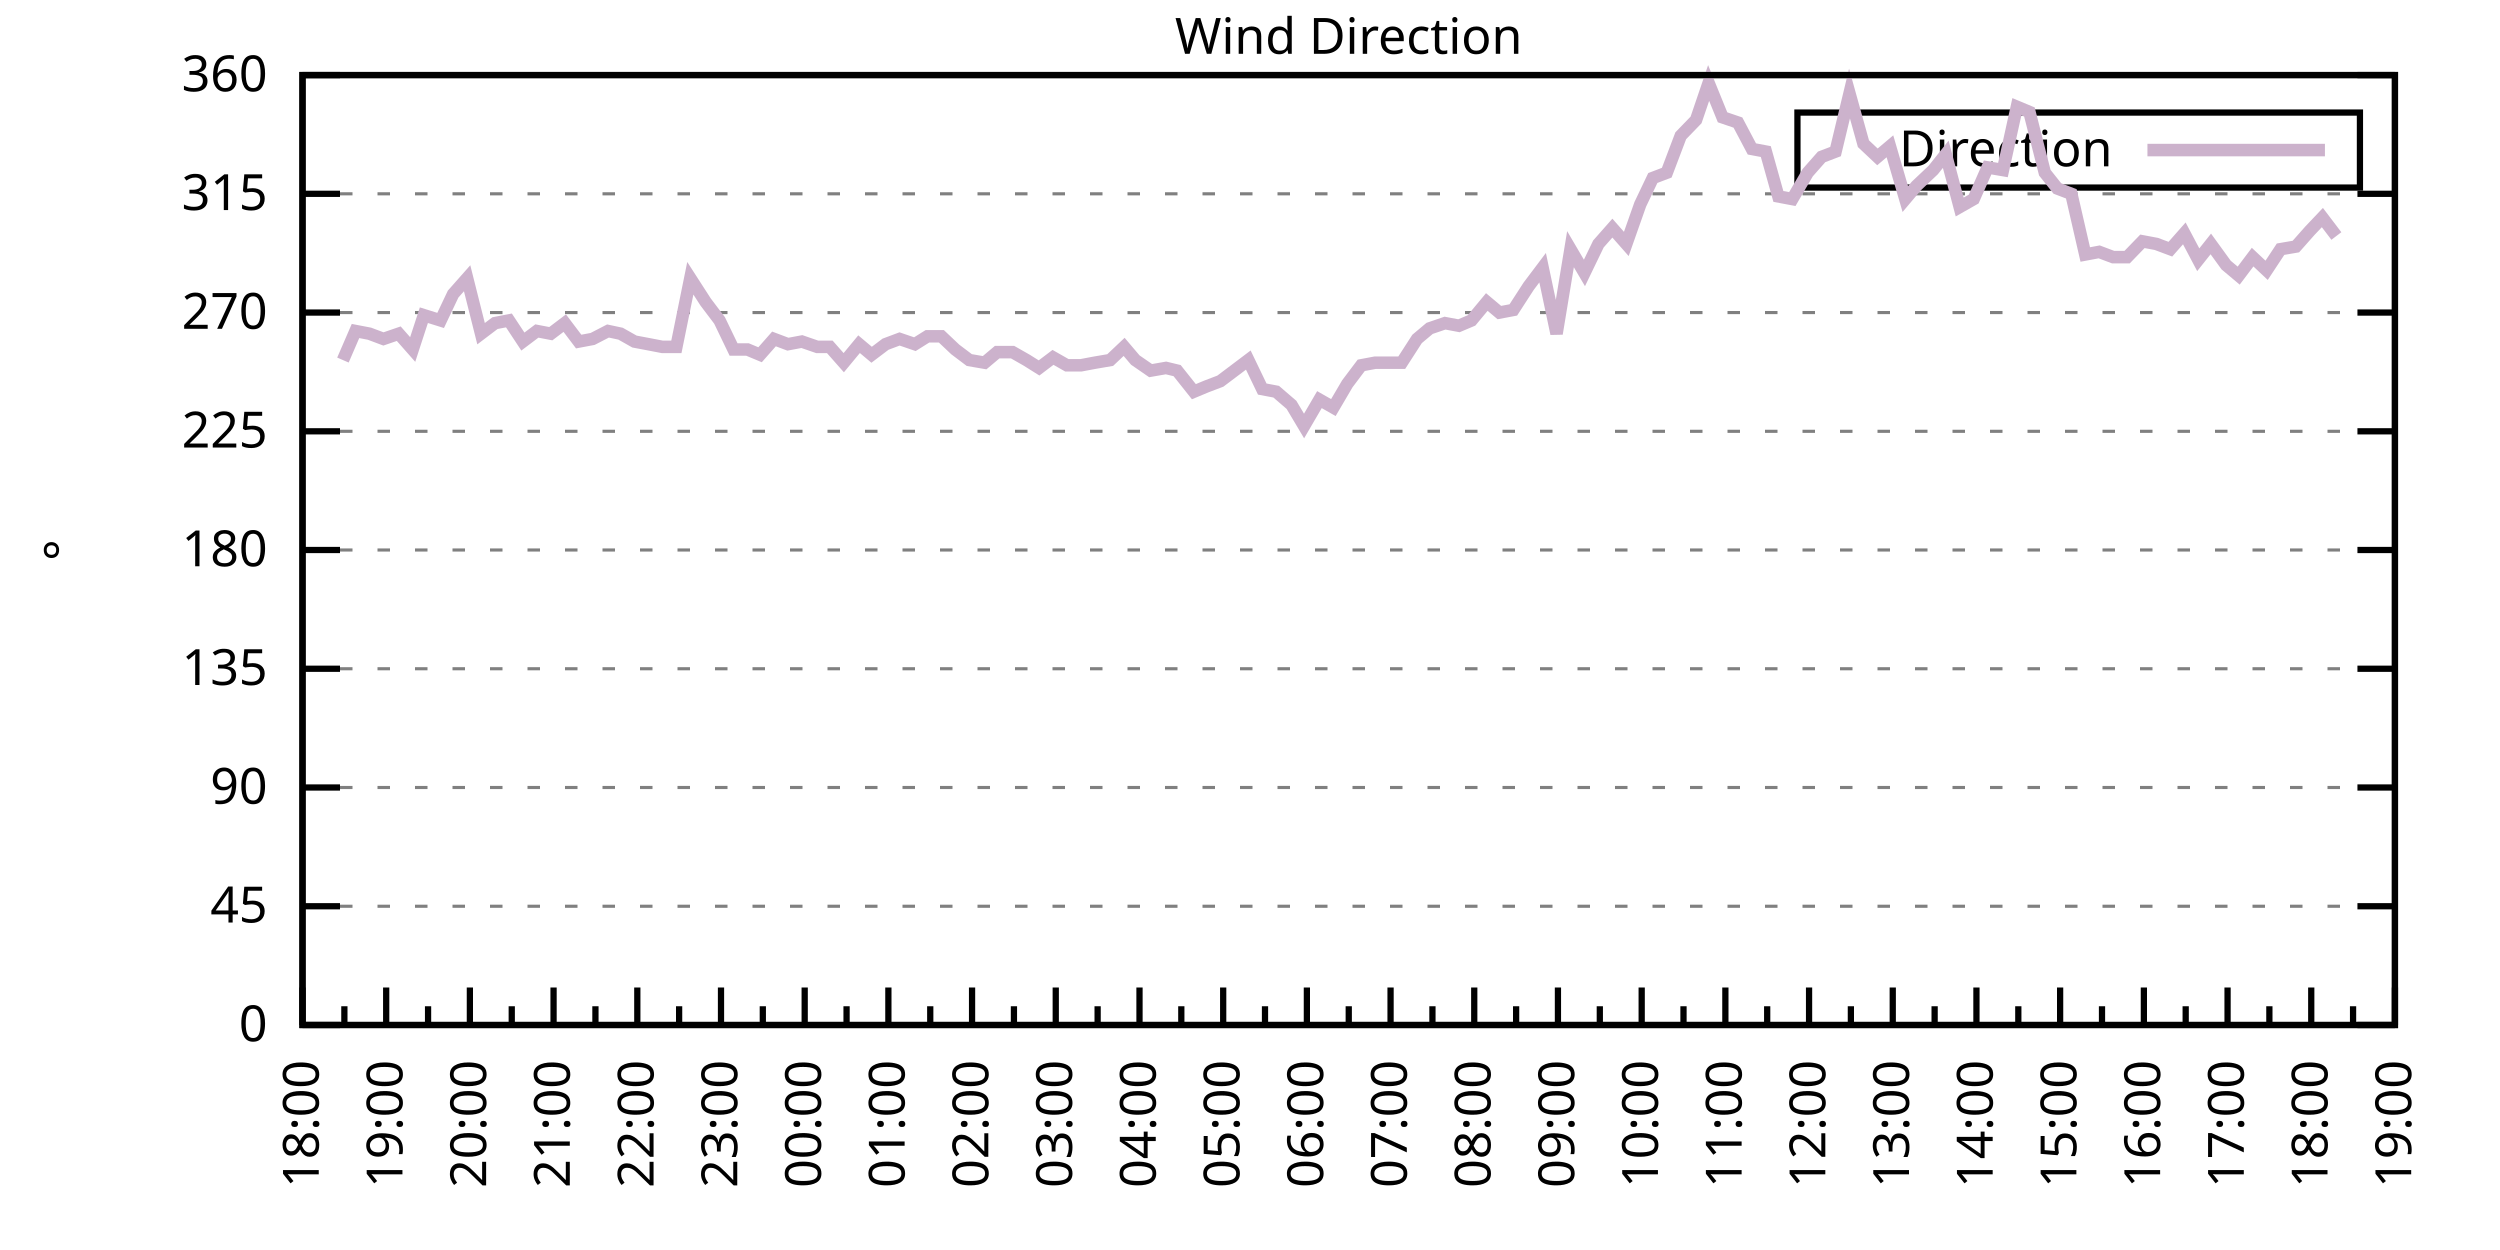
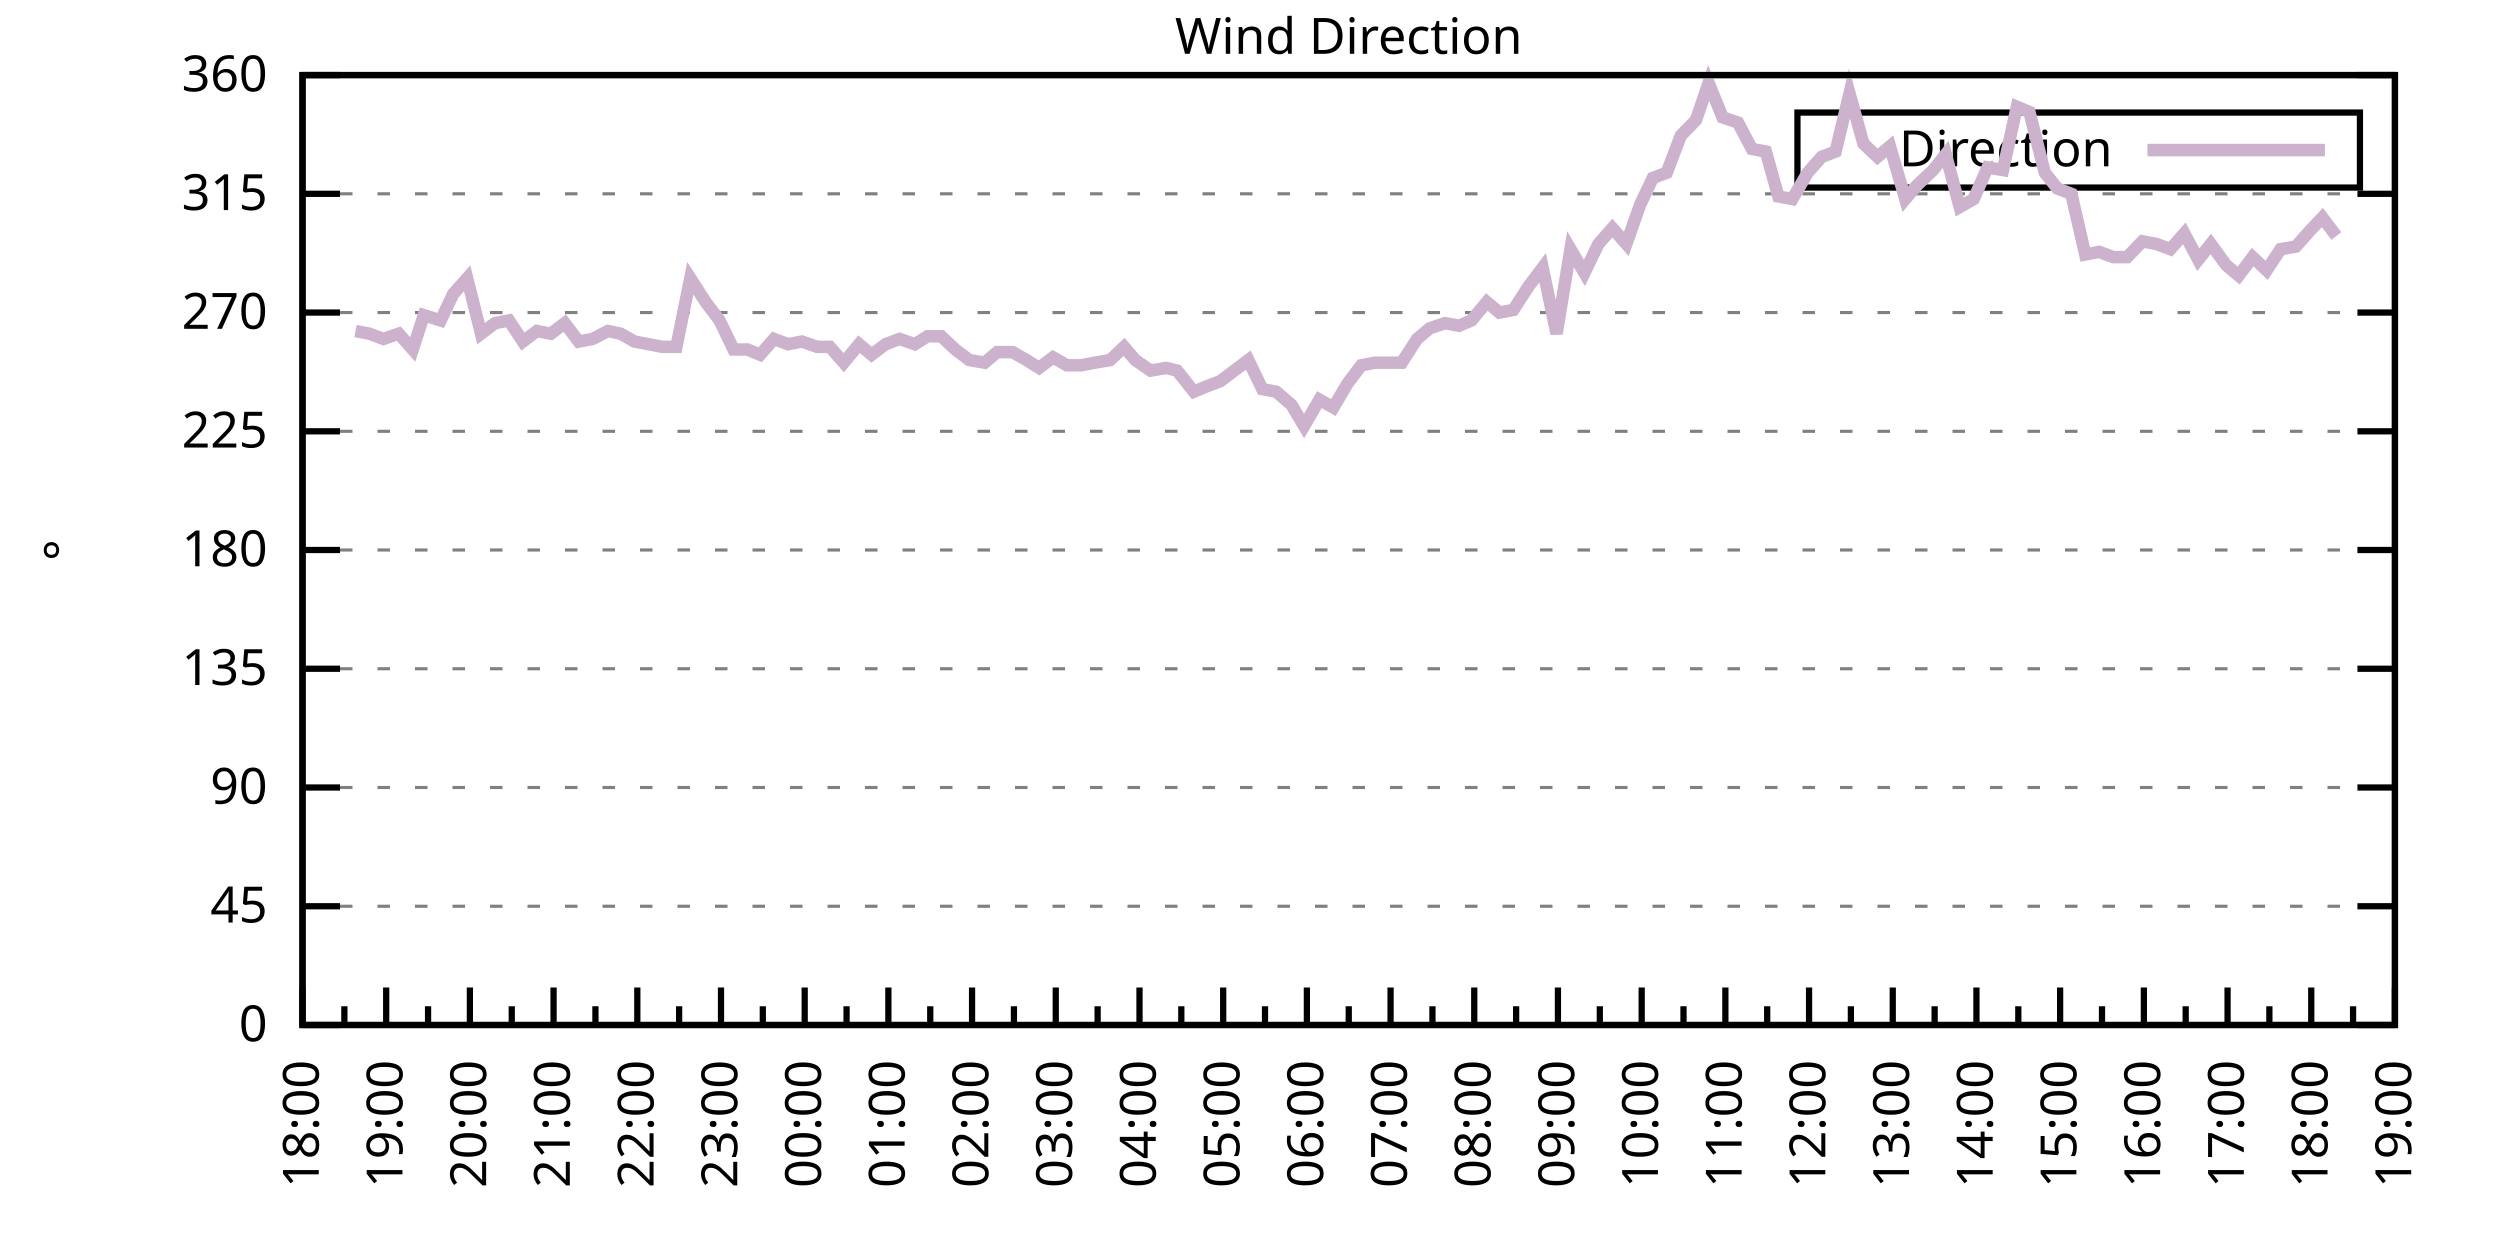
<svg xmlns="http://www.w3.org/2000/svg" xmlns:xlink="http://www.w3.org/1999/xlink" width="400" height="200" viewBox="0 0 400 200">
  <g id="gnuplot_canvas">
    <rect x="0" y="0" width="400" height="200" fill="none" />
    <defs>
      <circle id="gpDot" r="0.5" stroke-width="0.5" stroke="currentColor" />
      <path id="gpPt0" stroke-width="0.333" stroke="currentColor" d="M-1,0 h2 M0,-1 v2" />
      <path id="gpPt1" stroke-width="0.333" stroke="currentColor" d="M-1,-1 L1,1 M1,-1 L-1,1" />
      <path id="gpPt2" stroke-width="0.333" stroke="currentColor" d="M-1,0 L1,0 M0,-1 L0,1 M-1,-1 L1,1 M-1,1 L1,-1" />
      <rect id="gpPt3" stroke-width="0.333" stroke="currentColor" x="-1" y="-1" width="2" height="2" />
      <rect id="gpPt4" stroke-width="0.333" stroke="currentColor" fill="currentColor" x="-1" y="-1" width="2" height="2" />
      <circle id="gpPt5" stroke-width="0.333" stroke="currentColor" cx="0" cy="0" r="1" />
      <use xlink:href="#gpPt5" id="gpPt6" fill="currentColor" stroke="none" />
      <path id="gpPt7" stroke-width="0.333" stroke="currentColor" d="M0,-1.33 L-1.33,0.67 L1.33,0.67 z" />
      <use xlink:href="#gpPt7" id="gpPt8" fill="currentColor" stroke="none" />
      <use xlink:href="#gpPt7" id="gpPt9" stroke="currentColor" transform="rotate(180)" />
      <use xlink:href="#gpPt9" id="gpPt10" fill="currentColor" stroke="none" />
      <use xlink:href="#gpPt3" id="gpPt11" stroke="currentColor" transform="rotate(45)" />
      <use xlink:href="#gpPt11" id="gpPt12" fill="currentColor" stroke="none" />
      <path id="gpPt13" stroke-width="0.333" stroke="currentColor" d="M0,1.330 L1.265,0.411 L0.782,-1.067 L-0.782,-1.076 L-1.265,0.411 z" />
      <use xlink:href="#gpPt13" id="gpPt14" fill="currentColor" stroke="none" />
      <filter id="textbox" filterUnits="objectBoundingBox" x="0" y="0" height="1" width="1">
        <feFlood flood-color="white" flood-opacity="1" result="bgnd" />
        <feComposite in="SourceGraphic" in2="bgnd" operator="atop" />
      </filter>
      <filter id="greybox" filterUnits="objectBoundingBox" x="0" y="0" height="1" width="1">
        <feFlood flood-color="lightgrey" flood-opacity="1" result="grey" />
        <feComposite in="SourceGraphic" in2="grey" operator="atop" />
      </filter>
    </defs>
    <g fill="none" color="white" stroke="currentColor" stroke-width="1.00" stroke-linecap="butt" stroke-linejoin="miter">
</g>
    <g fill="none" color="black" stroke="currentColor" stroke-width="1.00" stroke-linecap="butt" stroke-linejoin="miter">
      <g stroke="none" shape-rendering="crispEdges">
        <polygon fill="rgb(255, 255, 255)" points="48.40,164.00 383.18,164.00 383.18,12.02 48.40,12.02 " />
      </g>
    </g>
    <g fill="none" color="black" stroke="currentColor" stroke-width="1.00" stroke-linecap="butt" stroke-linejoin="miter">
</g>
    <g fill="none" color="black" stroke="black" stroke-width="0.50" stroke-linecap="butt" stroke-linejoin="miter">
</g>
    <g fill="none" color="gray" stroke="currentColor" stroke-width="0.50" stroke-linecap="butt" stroke-linejoin="miter">
      <path stroke="gray" stroke-dasharray="2,4" class="gridline" d="M48.40,164.00 L383.19,164.00  " />
    </g>
    <g fill="none" color="gray" stroke="gray" stroke-width="1.00" stroke-linecap="butt" stroke-linejoin="miter">
</g>
    <g fill="none" color="black" stroke="currentColor" stroke-width="1.00" stroke-linecap="butt" stroke-linejoin="miter">
      <path stroke="black" d="M48.40,164.00 L54.40,164.00 M383.19,164.00 L377.19,164.00  " />
      <g transform="translate(42.80,166.60)" stroke="none" fill="black" font-family="Sans" font-size="8.00" text-anchor="end">
        <text>
          <tspan font-family="Sans"> 0</tspan>
        </text>
      </g>
    </g>
    <g fill="none" color="black" stroke="currentColor" stroke-width="1.00" stroke-linecap="butt" stroke-linejoin="miter">
</g>
    <g fill="none" color="black" stroke="black" stroke-width="0.50" stroke-linecap="butt" stroke-linejoin="miter">
</g>
    <g fill="none" color="gray" stroke="currentColor" stroke-width="0.50" stroke-linecap="butt" stroke-linejoin="miter">
      <path stroke="gray" stroke-dasharray="2,4" class="gridline" d="M48.40,145.00 L383.19,145.00  " />
    </g>
    <g fill="none" color="gray" stroke="gray" stroke-width="1.00" stroke-linecap="butt" stroke-linejoin="miter">
</g>
    <g fill="none" color="black" stroke="currentColor" stroke-width="1.00" stroke-linecap="butt" stroke-linejoin="miter">
      <path stroke="black" d="M48.40,145.00 L54.40,145.00 M383.19,145.00 L377.19,145.00  " />
      <g transform="translate(42.80,147.60)" stroke="none" fill="black" font-family="Sans" font-size="8.00" text-anchor="end">
        <text>
          <tspan font-family="Sans"> 45</tspan>
        </text>
      </g>
    </g>
    <g fill="none" color="black" stroke="currentColor" stroke-width="1.00" stroke-linecap="butt" stroke-linejoin="miter">
</g>
    <g fill="none" color="black" stroke="black" stroke-width="0.50" stroke-linecap="butt" stroke-linejoin="miter">
</g>
    <g fill="none" color="gray" stroke="currentColor" stroke-width="0.50" stroke-linecap="butt" stroke-linejoin="miter">
      <path stroke="gray" stroke-dasharray="2,4" class="gridline" d="M48.40,126.00 L383.19,126.00  " />
    </g>
    <g fill="none" color="gray" stroke="gray" stroke-width="1.00" stroke-linecap="butt" stroke-linejoin="miter">
</g>
    <g fill="none" color="black" stroke="currentColor" stroke-width="1.00" stroke-linecap="butt" stroke-linejoin="miter">
      <path stroke="black" d="M48.40,126.00 L54.40,126.00 M383.19,126.00 L377.19,126.00  " />
      <g transform="translate(42.80,128.60)" stroke="none" fill="black" font-family="Sans" font-size="8.00" text-anchor="end">
        <text>
          <tspan font-family="Sans"> 90</tspan>
        </text>
      </g>
    </g>
    <g fill="none" color="black" stroke="currentColor" stroke-width="1.00" stroke-linecap="butt" stroke-linejoin="miter">
</g>
    <g fill="none" color="black" stroke="black" stroke-width="0.50" stroke-linecap="butt" stroke-linejoin="miter">
</g>
    <g fill="none" color="gray" stroke="currentColor" stroke-width="0.50" stroke-linecap="butt" stroke-linejoin="miter">
      <path stroke="gray" stroke-dasharray="2,4" class="gridline" d="M48.40,107.00 L383.19,107.00  " />
    </g>
    <g fill="none" color="gray" stroke="gray" stroke-width="1.00" stroke-linecap="butt" stroke-linejoin="miter">
</g>
    <g fill="none" color="black" stroke="currentColor" stroke-width="1.00" stroke-linecap="butt" stroke-linejoin="miter">
      <path stroke="black" d="M48.40,107.00 L54.40,107.00 M383.19,107.00 L377.19,107.00  " />
      <g transform="translate(42.80,109.60)" stroke="none" fill="black" font-family="Sans" font-size="8.00" text-anchor="end">
        <text>
          <tspan font-family="Sans"> 135</tspan>
        </text>
      </g>
    </g>
    <g fill="none" color="black" stroke="currentColor" stroke-width="1.00" stroke-linecap="butt" stroke-linejoin="miter">
</g>
    <g fill="none" color="black" stroke="black" stroke-width="0.50" stroke-linecap="butt" stroke-linejoin="miter">
</g>
    <g fill="none" color="gray" stroke="currentColor" stroke-width="0.50" stroke-linecap="butt" stroke-linejoin="miter">
      <path stroke="gray" stroke-dasharray="2,4" class="gridline" d="M48.40,88.00 L383.19,88.00  " />
    </g>
    <g fill="none" color="gray" stroke="gray" stroke-width="1.00" stroke-linecap="butt" stroke-linejoin="miter">
</g>
    <g fill="none" color="black" stroke="currentColor" stroke-width="1.00" stroke-linecap="butt" stroke-linejoin="miter">
      <path stroke="black" d="M48.40,88.00 L54.40,88.00 M383.19,88.00 L377.19,88.00  " />
      <g transform="translate(42.80,90.60)" stroke="none" fill="black" font-family="Sans" font-size="8.00" text-anchor="end">
        <text>
          <tspan font-family="Sans"> 180</tspan>
        </text>
      </g>
    </g>
    <g fill="none" color="black" stroke="currentColor" stroke-width="1.00" stroke-linecap="butt" stroke-linejoin="miter">
</g>
    <g fill="none" color="black" stroke="black" stroke-width="0.50" stroke-linecap="butt" stroke-linejoin="miter">
</g>
    <g fill="none" color="gray" stroke="currentColor" stroke-width="0.50" stroke-linecap="butt" stroke-linejoin="miter">
      <path stroke="gray" stroke-dasharray="2,4" class="gridline" d="M48.40,69.01 L383.19,69.01  " />
    </g>
    <g fill="none" color="gray" stroke="gray" stroke-width="1.00" stroke-linecap="butt" stroke-linejoin="miter">
</g>
    <g fill="none" color="black" stroke="currentColor" stroke-width="1.00" stroke-linecap="butt" stroke-linejoin="miter">
      <path stroke="black" d="M48.40,69.01 L54.40,69.01 M383.19,69.01 L377.19,69.01  " />
      <g transform="translate(42.80,71.61)" stroke="none" fill="black" font-family="Sans" font-size="8.00" text-anchor="end">
        <text>
          <tspan font-family="Sans"> 225</tspan>
        </text>
      </g>
    </g>
    <g fill="none" color="black" stroke="currentColor" stroke-width="1.00" stroke-linecap="butt" stroke-linejoin="miter">
</g>
    <g fill="none" color="black" stroke="black" stroke-width="0.50" stroke-linecap="butt" stroke-linejoin="miter">
</g>
    <g fill="none" color="gray" stroke="currentColor" stroke-width="0.50" stroke-linecap="butt" stroke-linejoin="miter">
      <path stroke="gray" stroke-dasharray="2,4" class="gridline" d="M48.40,50.01 L383.19,50.01  " />
    </g>
    <g fill="none" color="gray" stroke="gray" stroke-width="1.00" stroke-linecap="butt" stroke-linejoin="miter">
</g>
    <g fill="none" color="black" stroke="currentColor" stroke-width="1.00" stroke-linecap="butt" stroke-linejoin="miter">
      <path stroke="black" d="M48.40,50.01 L54.40,50.01 M383.19,50.01 L377.19,50.01  " />
      <g transform="translate(42.80,52.61)" stroke="none" fill="black" font-family="Sans" font-size="8.00" text-anchor="end">
        <text>
          <tspan font-family="Sans"> 270</tspan>
        </text>
      </g>
    </g>
    <g fill="none" color="black" stroke="currentColor" stroke-width="1.00" stroke-linecap="butt" stroke-linejoin="miter">
</g>
    <g fill="none" color="black" stroke="black" stroke-width="0.50" stroke-linecap="butt" stroke-linejoin="miter">
</g>
    <g fill="none" color="gray" stroke="currentColor" stroke-width="0.50" stroke-linecap="butt" stroke-linejoin="miter">
      <path stroke="gray" stroke-dasharray="2,4" class="gridline" d="M48.40,31.01 L383.19,31.01  " />
    </g>
    <g fill="none" color="gray" stroke="gray" stroke-width="1.00" stroke-linecap="butt" stroke-linejoin="miter">
</g>
    <g fill="none" color="black" stroke="currentColor" stroke-width="1.00" stroke-linecap="butt" stroke-linejoin="miter">
      <path stroke="black" d="M48.40,31.01 L54.40,31.01 M383.19,31.01 L377.19,31.01  " />
      <g transform="translate(42.80,33.61)" stroke="none" fill="black" font-family="Sans" font-size="8.00" text-anchor="end">
        <text>
          <tspan font-family="Sans"> 315</tspan>
        </text>
      </g>
    </g>
    <g fill="none" color="black" stroke="currentColor" stroke-width="1.00" stroke-linecap="butt" stroke-linejoin="miter">
</g>
    <g fill="none" color="black" stroke="black" stroke-width="0.50" stroke-linecap="butt" stroke-linejoin="miter">
</g>
    <g fill="none" color="gray" stroke="currentColor" stroke-width="0.50" stroke-linecap="butt" stroke-linejoin="miter">
      <path stroke="gray" stroke-dasharray="2,4" class="gridline" d="M48.40,12.01 L383.19,12.01  " />
    </g>
    <g fill="none" color="gray" stroke="gray" stroke-width="1.00" stroke-linecap="butt" stroke-linejoin="miter">
</g>
    <g fill="none" color="black" stroke="currentColor" stroke-width="1.00" stroke-linecap="butt" stroke-linejoin="miter">
      <path stroke="black" d="M48.40,12.01 L54.40,12.01 M383.19,12.01 L377.19,12.01  " />
      <g transform="translate(42.80,14.61)" stroke="none" fill="black" font-family="Sans" font-size="8.00" text-anchor="end">
        <text>
          <tspan font-family="Sans"> 360</tspan>
        </text>
      </g>
    </g>
    <g fill="none" color="black" stroke="currentColor" stroke-width="1.00" stroke-linecap="butt" stroke-linejoin="miter">
      <path stroke="black" d="M48.40,164.00 L48.40,158.00  " />
      <g transform="translate(51.00,169.60) rotate(270)" stroke="none" fill="black" font-family="Sans" font-size="8.00" text-anchor="end">
        <text>
          <tspan font-family="Sans">18:00</tspan>
        </text>
      </g>
    </g>
    <g fill="none" color="black" stroke="currentColor" stroke-width="1.00" stroke-linecap="butt" stroke-linejoin="miter">
      <path stroke="black" d="M55.10,164.00 L55.10,161.00 M61.79,164.00 L61.79,158.00  " />
      <g transform="translate(64.39,169.60) rotate(270)" stroke="none" fill="black" font-family="Sans" font-size="8.00" text-anchor="end">
        <text>
          <tspan font-family="Sans">19:00</tspan>
        </text>
      </g>
    </g>
    <g fill="none" color="black" stroke="currentColor" stroke-width="1.00" stroke-linecap="butt" stroke-linejoin="miter">
      <path stroke="black" d="M68.49,164.00 L68.49,161.00 M75.18,164.00 L75.18,158.00  " />
      <g transform="translate(77.78,169.60) rotate(270)" stroke="none" fill="black" font-family="Sans" font-size="8.00" text-anchor="end">
        <text>
          <tspan font-family="Sans">20:00</tspan>
        </text>
      </g>
    </g>
    <g fill="none" color="black" stroke="currentColor" stroke-width="1.00" stroke-linecap="butt" stroke-linejoin="miter">
      <path stroke="black" d="M81.88,164.00 L81.88,161.00 M88.57,164.00 L88.57,158.00  " />
      <g transform="translate(91.17,169.60) rotate(270)" stroke="none" fill="black" font-family="Sans" font-size="8.00" text-anchor="end">
        <text>
          <tspan font-family="Sans">21:00</tspan>
        </text>
      </g>
    </g>
    <g fill="none" color="black" stroke="currentColor" stroke-width="1.00" stroke-linecap="butt" stroke-linejoin="miter">
      <path stroke="black" d="M95.27,164.00 L95.27,161.00 M101.97,164.00 L101.97,158.00  " />
      <g transform="translate(104.57,169.60) rotate(270)" stroke="none" fill="black" font-family="Sans" font-size="8.00" text-anchor="end">
        <text>
          <tspan font-family="Sans">22:00</tspan>
        </text>
      </g>
    </g>
    <g fill="none" color="black" stroke="currentColor" stroke-width="1.00" stroke-linecap="butt" stroke-linejoin="miter">
      <path stroke="black" d="M108.66,164.00 L108.66,161.00 M115.36,164.00 L115.36,158.00  " />
      <g transform="translate(117.96,169.60) rotate(270)" stroke="none" fill="black" font-family="Sans" font-size="8.00" text-anchor="end">
        <text>
          <tspan font-family="Sans">23:00</tspan>
        </text>
      </g>
    </g>
    <g fill="none" color="black" stroke="currentColor" stroke-width="1.00" stroke-linecap="butt" stroke-linejoin="miter">
      <path stroke="black" d="M122.05,164.00 L122.05,161.00 M128.75,164.00 L128.75,158.00  " />
      <g transform="translate(131.35,169.60) rotate(270)" stroke="none" fill="black" font-family="Sans" font-size="8.00" text-anchor="end">
        <text>
          <tspan font-family="Sans">00:00</tspan>
        </text>
      </g>
    </g>
    <g fill="none" color="black" stroke="currentColor" stroke-width="1.00" stroke-linecap="butt" stroke-linejoin="miter">
      <path stroke="black" d="M135.45,164.00 L135.45,161.00 M142.14,164.00 L142.14,158.00  " />
      <g transform="translate(144.74,169.60) rotate(270)" stroke="none" fill="black" font-family="Sans" font-size="8.00" text-anchor="end">
        <text>
          <tspan font-family="Sans">01:00</tspan>
        </text>
      </g>
    </g>
    <g fill="none" color="black" stroke="currentColor" stroke-width="1.00" stroke-linecap="butt" stroke-linejoin="miter">
      <path stroke="black" d="M148.84,164.00 L148.84,161.00 M155.53,164.00 L155.53,158.00  " />
      <g transform="translate(158.13,169.60) rotate(270)" stroke="none" fill="black" font-family="Sans" font-size="8.00" text-anchor="end">
        <text>
          <tspan font-family="Sans">02:00</tspan>
        </text>
      </g>
    </g>
    <g fill="none" color="black" stroke="currentColor" stroke-width="1.00" stroke-linecap="butt" stroke-linejoin="miter">
      <path stroke="black" d="M162.23,164.00 L162.23,161.00 M168.92,164.00 L168.92,158.00  " />
      <g transform="translate(171.52,169.60) rotate(270)" stroke="none" fill="black" font-family="Sans" font-size="8.00" text-anchor="end">
        <text>
          <tspan font-family="Sans">03:00</tspan>
        </text>
      </g>
    </g>
    <g fill="none" color="black" stroke="currentColor" stroke-width="1.00" stroke-linecap="butt" stroke-linejoin="miter">
      <path stroke="black" d="M175.62,164.00 L175.62,161.00 M182.32,164.00 L182.32,158.00  " />
      <g transform="translate(184.92,169.60) rotate(270)" stroke="none" fill="black" font-family="Sans" font-size="8.00" text-anchor="end">
        <text>
          <tspan font-family="Sans">04:00</tspan>
        </text>
      </g>
    </g>
    <g fill="none" color="black" stroke="currentColor" stroke-width="1.00" stroke-linecap="butt" stroke-linejoin="miter">
      <path stroke="black" d="M189.01,164.00 L189.01,161.00 M195.71,164.00 L195.71,158.00  " />
      <g transform="translate(198.31,169.60) rotate(270)" stroke="none" fill="black" font-family="Sans" font-size="8.00" text-anchor="end">
        <text>
          <tspan font-family="Sans">05:00</tspan>
        </text>
      </g>
    </g>
    <g fill="none" color="black" stroke="currentColor" stroke-width="1.00" stroke-linecap="butt" stroke-linejoin="miter">
      <path stroke="black" d="M202.40,164.00 L202.40,161.00 M209.10,164.00 L209.10,158.00  " />
      <g transform="translate(211.70,169.60) rotate(270)" stroke="none" fill="black" font-family="Sans" font-size="8.00" text-anchor="end">
        <text>
          <tspan font-family="Sans">06:00</tspan>
        </text>
      </g>
    </g>
    <g fill="none" color="black" stroke="currentColor" stroke-width="1.00" stroke-linecap="butt" stroke-linejoin="miter">
      <path stroke="black" d="M215.80,164.00 L215.80,161.00 M222.49,164.00 L222.49,158.00  " />
      <g transform="translate(225.09,169.60) rotate(270)" stroke="none" fill="black" font-family="Sans" font-size="8.00" text-anchor="end">
        <text>
          <tspan font-family="Sans">07:00</tspan>
        </text>
      </g>
    </g>
    <g fill="none" color="black" stroke="currentColor" stroke-width="1.00" stroke-linecap="butt" stroke-linejoin="miter">
      <path stroke="black" d="M229.19,164.00 L229.19,161.00 M235.88,164.00 L235.88,158.00  " />
      <g transform="translate(238.48,169.60) rotate(270)" stroke="none" fill="black" font-family="Sans" font-size="8.00" text-anchor="end">
        <text>
          <tspan font-family="Sans">08:00</tspan>
        </text>
      </g>
    </g>
    <g fill="none" color="black" stroke="currentColor" stroke-width="1.00" stroke-linecap="butt" stroke-linejoin="miter">
      <path stroke="black" d="M242.58,164.00 L242.58,161.00 M249.27,164.00 L249.27,158.00  " />
      <g transform="translate(251.87,169.60) rotate(270)" stroke="none" fill="black" font-family="Sans" font-size="8.00" text-anchor="end">
        <text>
          <tspan font-family="Sans">09:00</tspan>
        </text>
      </g>
    </g>
    <g fill="none" color="black" stroke="currentColor" stroke-width="1.00" stroke-linecap="butt" stroke-linejoin="miter">
      <path stroke="black" d="M255.97,164.00 L255.97,161.00 M262.67,164.00 L262.67,158.00  " />
      <g transform="translate(265.27,169.60) rotate(270)" stroke="none" fill="black" font-family="Sans" font-size="8.00" text-anchor="end">
        <text>
          <tspan font-family="Sans">10:00</tspan>
        </text>
      </g>
    </g>
    <g fill="none" color="black" stroke="currentColor" stroke-width="1.00" stroke-linecap="butt" stroke-linejoin="miter">
      <path stroke="black" d="M269.36,164.00 L269.36,161.00 M276.06,164.00 L276.06,158.00  " />
      <g transform="translate(278.66,169.60) rotate(270)" stroke="none" fill="black" font-family="Sans" font-size="8.00" text-anchor="end">
        <text>
          <tspan font-family="Sans">11:00</tspan>
        </text>
      </g>
    </g>
    <g fill="none" color="black" stroke="currentColor" stroke-width="1.00" stroke-linecap="butt" stroke-linejoin="miter">
      <path stroke="black" d="M282.75,164.00 L282.75,161.00 M289.45,164.00 L289.45,158.00  " />
      <g transform="translate(292.05,169.60) rotate(270)" stroke="none" fill="black" font-family="Sans" font-size="8.00" text-anchor="end">
        <text>
          <tspan font-family="Sans">12:00</tspan>
        </text>
      </g>
    </g>
    <g fill="none" color="black" stroke="currentColor" stroke-width="1.00" stroke-linecap="butt" stroke-linejoin="miter">
      <path stroke="black" d="M296.14,164.00 L296.14,161.00 M302.84,164.00 L302.84,158.00  " />
      <g transform="translate(305.44,169.60) rotate(270)" stroke="none" fill="black" font-family="Sans" font-size="8.00" text-anchor="end">
        <text>
          <tspan font-family="Sans">13:00</tspan>
        </text>
      </g>
    </g>
    <g fill="none" color="black" stroke="currentColor" stroke-width="1.00" stroke-linecap="butt" stroke-linejoin="miter">
      <path stroke="black" d="M309.54,164.00 L309.54,161.00 M316.23,164.00 L316.23,158.00  " />
      <g transform="translate(318.83,169.60) rotate(270)" stroke="none" fill="black" font-family="Sans" font-size="8.00" text-anchor="end">
        <text>
          <tspan font-family="Sans">14:00</tspan>
        </text>
      </g>
    </g>
    <g fill="none" color="black" stroke="currentColor" stroke-width="1.00" stroke-linecap="butt" stroke-linejoin="miter">
      <path stroke="black" d="M322.93,164.00 L322.93,161.00 M329.62,164.00 L329.62,158.00  " />
      <g transform="translate(332.22,169.60) rotate(270)" stroke="none" fill="black" font-family="Sans" font-size="8.00" text-anchor="end">
        <text>
          <tspan font-family="Sans">15:00</tspan>
        </text>
      </g>
    </g>
    <g fill="none" color="black" stroke="currentColor" stroke-width="1.00" stroke-linecap="butt" stroke-linejoin="miter">
      <path stroke="black" d="M336.32,164.00 L336.32,161.00 M343.02,164.00 L343.02,158.00  " />
      <g transform="translate(345.62,169.60) rotate(270)" stroke="none" fill="black" font-family="Sans" font-size="8.00" text-anchor="end">
        <text>
          <tspan font-family="Sans">16:00</tspan>
        </text>
      </g>
    </g>
    <g fill="none" color="black" stroke="currentColor" stroke-width="1.00" stroke-linecap="butt" stroke-linejoin="miter">
      <path stroke="black" d="M349.71,164.00 L349.71,161.00 M356.41,164.00 L356.41,158.00  " />
      <g transform="translate(359.01,169.60) rotate(270)" stroke="none" fill="black" font-family="Sans" font-size="8.00" text-anchor="end">
        <text>
          <tspan font-family="Sans">17:00</tspan>
        </text>
      </g>
    </g>
    <g fill="none" color="black" stroke="currentColor" stroke-width="1.00" stroke-linecap="butt" stroke-linejoin="miter">
      <path stroke="black" d="M363.10,164.00 L363.10,161.00 M369.80,164.00 L369.80,158.00  " />
      <g transform="translate(372.40,169.60) rotate(270)" stroke="none" fill="black" font-family="Sans" font-size="8.00" text-anchor="end">
        <text>
          <tspan font-family="Sans">18:00</tspan>
        </text>
      </g>
    </g>
    <g fill="none" color="black" stroke="currentColor" stroke-width="1.00" stroke-linecap="butt" stroke-linejoin="miter">
      <path stroke="black" d="M376.49,164.00 L376.49,161.00 M383.19,164.00 L383.19,158.00  " />
      <g transform="translate(385.79,169.60) rotate(270)" stroke="none" fill="black" font-family="Sans" font-size="8.00" text-anchor="end">
        <text>
          <tspan font-family="Sans">19:00</tspan>
        </text>
      </g>
    </g>
    <g fill="none" color="black" stroke="currentColor" stroke-width="1.00" stroke-linecap="butt" stroke-linejoin="miter">
</g>
    <g fill="none" color="black" stroke="currentColor" stroke-width="1.00" stroke-linecap="butt" stroke-linejoin="miter">
      <path stroke="black" d="M48.40,12.01 L48.40,164.00 L383.19,164.00 L383.19,12.01 L48.40,12.01 Z  " />
    </g>
    <g fill="none" color="black" stroke="currentColor" stroke-width="1.00" stroke-linecap="butt" stroke-linejoin="miter">
      <g transform="translate(12.80,88.01) rotate(270)" stroke="none" fill="black" font-family="Sans" font-size="8.00" text-anchor="middle">
        <text>
          <tspan font-family="Sans">°</tspan>
        </text>
      </g>
    </g>
    <g fill="none" color="black" stroke="currentColor" stroke-width="1.00" stroke-linecap="butt" stroke-linejoin="miter">
</g>
    <g fill="none" color="black" stroke="currentColor" stroke-width="1.00" stroke-linecap="butt" stroke-linejoin="miter">
      <path stroke="black" d="M287.59,30.01 L287.59,18.01 L377.59,18.01 L377.59,30.01 L287.59,30.01 Z  " />
    </g>
    <g id="Wind_direction_plot_1">
      <g fill="none" color="white" stroke="black" stroke-width="2.00" stroke-linecap="butt" stroke-linejoin="miter">
</g>
      <g fill="none" color="black" stroke="currentColor" stroke-width="2.00" stroke-linecap="butt" stroke-linejoin="miter">
        <g transform="translate(337.99,26.61)" stroke="none" fill="black" font-family="Sans" font-size="8.00" text-anchor="end">
          <text>
            <tspan font-family="Sans">Direction</tspan>
          </text>
        </g>
      </g>
      <g fill="none" color="black" stroke="currentColor" stroke-width="2.00" stroke-linecap="butt" stroke-linejoin="miter">
-         <path stroke="rgb(204, 178, 204)" d="M343.59,24.01 L371.99,24.01 M54.87,57.61 L56.88,52.96 L59.11,53.39 L61.35,54.23 L63.80,53.39 L66.03,55.92   L67.82,50.43 L70.50,51.27 L72.50,47.05 L74.74,44.52 L76.97,53.39 L79.20,51.70 L81.43,51.27 L83.66,54.65   L85.90,52.96 L88.13,53.39 L90.36,51.70 L92.59,54.65 L94.82,54.23 L97.28,52.96 L99.29,53.39 L101.52,54.65   L103.75,55.07 L105.98,55.50 L108.22,55.50 L110.45,44.52 L112.90,48.32 L115.13,51.27 L117.37,55.92 L119.60,55.92   L121.61,56.76 L123.84,54.23 L126.07,55.07 L128.30,54.65 L130.76,55.50 L132.77,55.50 L135.00,58.03 L137.45,55.07   L139.46,56.76 L141.69,55.07 L143.93,54.23 L146.38,55.07 L148.39,53.81 L150.62,53.81 L152.85,55.92 L155.09,57.61   L157.54,58.03 L159.55,56.34 L162.01,56.34 L164.24,57.61 L166.25,58.87 L168.48,57.18 L170.71,58.45 L172.94,58.45   L175.17,58.03 L177.63,57.61 L179.86,55.50 L181.65,57.61 L184.10,59.30 L186.56,58.87 L188.34,59.30 L191.02,62.67   L193.03,61.83 L195.26,60.98 L197.49,59.30 L199.73,57.61 L201.96,62.25 L204.19,62.67 L206.64,64.78 L208.65,68.16   L211.11,63.94 L213.34,65.21 L215.57,61.41 L217.80,58.45 L220.04,58.03 L222.04,58.03 L224.28,58.03 L226.73,54.23   L228.74,52.54 L231.20,51.70 L233.43,52.12 L235.44,51.27 L237.89,48.32 L239.90,50.01 L242.13,49.59 L244.59,45.79   L246.82,42.83 L249.05,53.39 L251.28,39.87 L253.51,43.67 L255.75,39.03 L257.98,36.50 L260.21,39.03 L262.44,32.70   L264.45,28.48 L266.68,27.63 L268.92,21.72 L271.37,19.19 L273.38,13.28 L275.61,18.77 L278.07,19.61 L280.30,23.83   L282.53,24.25 L284.54,31.43 L286.77,31.85 L289.23,27.63 L291.46,25.10 L293.69,24.25 L295.92,14.97 L298.15,22.99   L300.39,25.10 L302.39,23.41 L304.85,31.85 L306.63,29.74 L309.31,27.21 L311.32,24.68 L313.55,33.12 L315.79,31.85   L318.02,26.79 L320.47,27.21 L322.70,17.08 L324.71,17.92 L327.17,27.63 L329.18,30.16 L331.41,31.01 L333.64,40.72   L335.87,40.30 L338.10,41.14 L340.34,41.14 L342.79,38.61 L345.02,39.03 L347.26,39.87 L349.49,37.34 L351.72,41.56   L353.73,39.03 L356.18,42.41 L358.19,44.10 L360.42,41.14 L362.66,43.25 L364.89,39.87 L367.34,39.45 L369.58,36.92   L371.58,34.81 L373.82,37.76  " />
+         <path stroke="rgb(204, 178, 204)" d="M343.59,24.01 L371.99,24.01 M56.88,52.96 L59.11,53.39 L61.35,54.23 L63.80,53.39 L66.03,55.92 L67.82,50.43   L70.50,51.27 L72.50,47.05 L74.74,44.52 L76.97,53.39 L79.20,51.70 L81.43,51.27 L83.66,54.65 L85.90,52.96   L88.13,53.39 L90.36,51.70 L92.59,54.65 L94.82,54.23 L97.28,52.96 L99.29,53.39 L101.52,54.65 L103.75,55.07   L105.98,55.50 L108.22,55.50 L110.45,44.52 L112.90,48.32 L115.13,51.27 L117.37,55.92 L119.60,55.92 L121.61,56.76   L123.84,54.23 L126.07,55.07 L128.30,54.65 L130.76,55.50 L132.77,55.50 L135.00,58.03 L137.45,55.07 L139.46,56.76   L141.69,55.07 L143.93,54.23 L146.38,55.07 L148.39,53.81 L150.62,53.81 L152.85,55.92 L155.09,57.61 L157.54,58.03   L159.55,56.34 L162.01,56.34 L164.24,57.61 L166.25,58.87 L168.48,57.18 L170.71,58.45 L172.94,58.45 L175.17,58.03   L177.63,57.61 L179.86,55.50 L181.65,57.61 L184.10,59.30 L186.56,58.87 L188.34,59.30 L191.02,62.67 L193.03,61.83   L195.26,60.98 L197.49,59.30 L199.73,57.61 L201.96,62.25 L204.19,62.67 L206.64,64.78 L208.65,68.16 L211.11,63.94   L213.34,65.21 L215.57,61.41 L217.80,58.45 L220.04,58.03 L222.04,58.03 L224.28,58.03 L226.73,54.23 L228.74,52.54   L231.20,51.70 L233.43,52.12 L235.44,51.27 L237.89,48.32 L239.90,50.01 L242.13,49.59 L244.59,45.79 L246.82,42.83   L249.05,53.39 L251.28,39.87 L253.51,43.67 L255.75,39.03 L257.98,36.50 L260.21,39.03 L262.44,32.70 L264.45,28.48   L266.68,27.63 L268.92,21.72 L271.37,19.19 L273.38,13.28 L275.61,18.77 L278.07,19.61 L280.30,23.83 L282.53,24.25   L284.54,31.43 L286.77,31.85 L289.23,27.63 L291.46,25.10 L293.69,24.25 L295.92,14.97 L298.15,22.99 L300.39,25.10   L302.39,23.41 L304.85,31.85 L306.63,29.74 L309.31,27.21 L311.32,24.68 L313.55,33.12 L315.79,31.85 L318.02,26.79   L320.47,27.21 L322.70,17.08 L324.71,17.92 L327.17,27.63 L329.18,30.16 L331.41,31.01 L333.64,40.72 L335.87,40.30   L338.10,41.14 L340.34,41.14 L342.79,38.61 L345.02,39.03 L347.26,39.87 L349.49,37.34 L351.72,41.56 L353.73,39.03   L356.18,42.41 L358.19,44.10 L360.42,41.14 L362.66,43.25 L364.89,39.87 L367.34,39.45 L369.58,36.92 L371.58,34.81   L373.82,37.76  " />
      </g>
    </g>
    <g fill="none" color="black" stroke="currentColor" stroke-width="2.00" stroke-linecap="butt" stroke-linejoin="miter">
</g>
    <g fill="none" color="black" stroke="black" stroke-width="1.00" stroke-linecap="butt" stroke-linejoin="miter">
</g>
    <g fill="none" color="black" stroke="currentColor" stroke-width="1.00" stroke-linecap="butt" stroke-linejoin="miter">
      <path stroke="black" d="M48.40,12.01 L48.40,164.00 L383.19,164.00 L383.19,12.01 L48.40,12.01 Z  " />
    </g>
    <g fill="none" color="black" stroke="currentColor" stroke-width="1.00" stroke-linecap="butt" stroke-linejoin="miter">
      <g transform="translate(215.79,8.61)" stroke="none" fill="black" font-family="Sans" font-size="8.00" text-anchor="middle">
        <text>
          <tspan font-family="Sans">Wind Direction</tspan>
        </text>
      </g>
    </g>
    <g fill="none" color="black" stroke="currentColor" stroke-width="1.00" stroke-linecap="butt" stroke-linejoin="miter">
</g>
  </g>
</svg>
